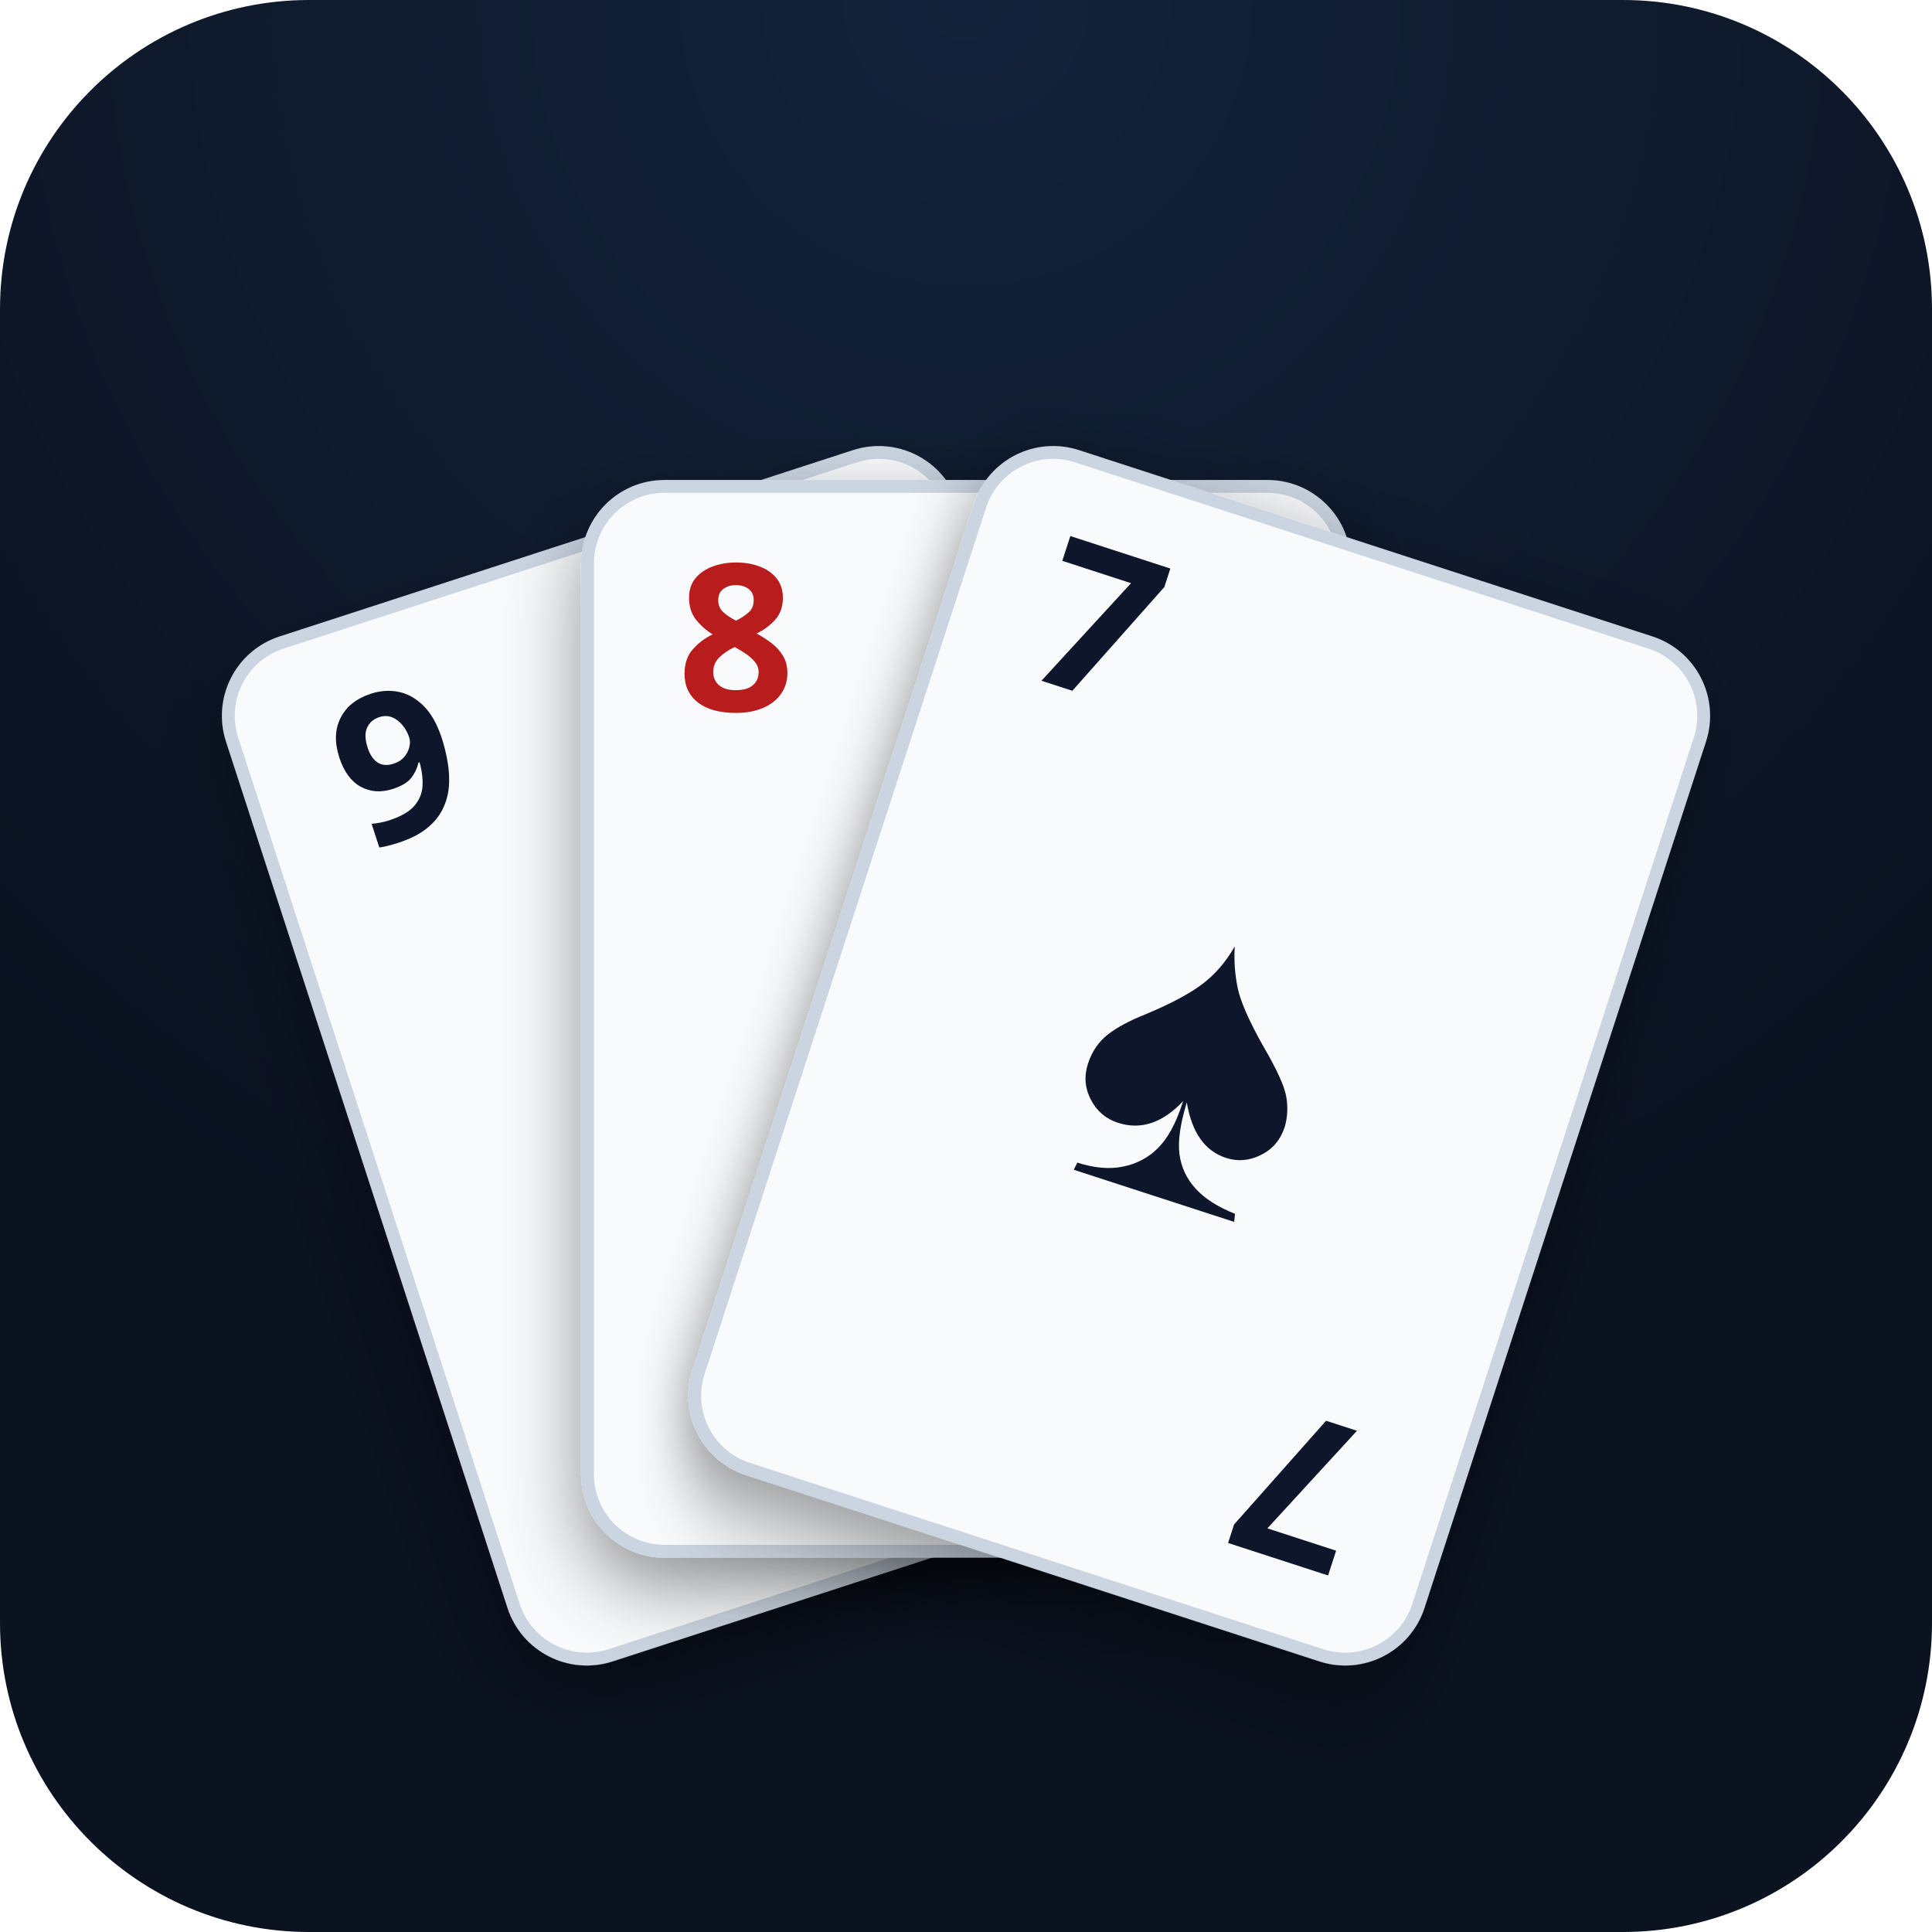
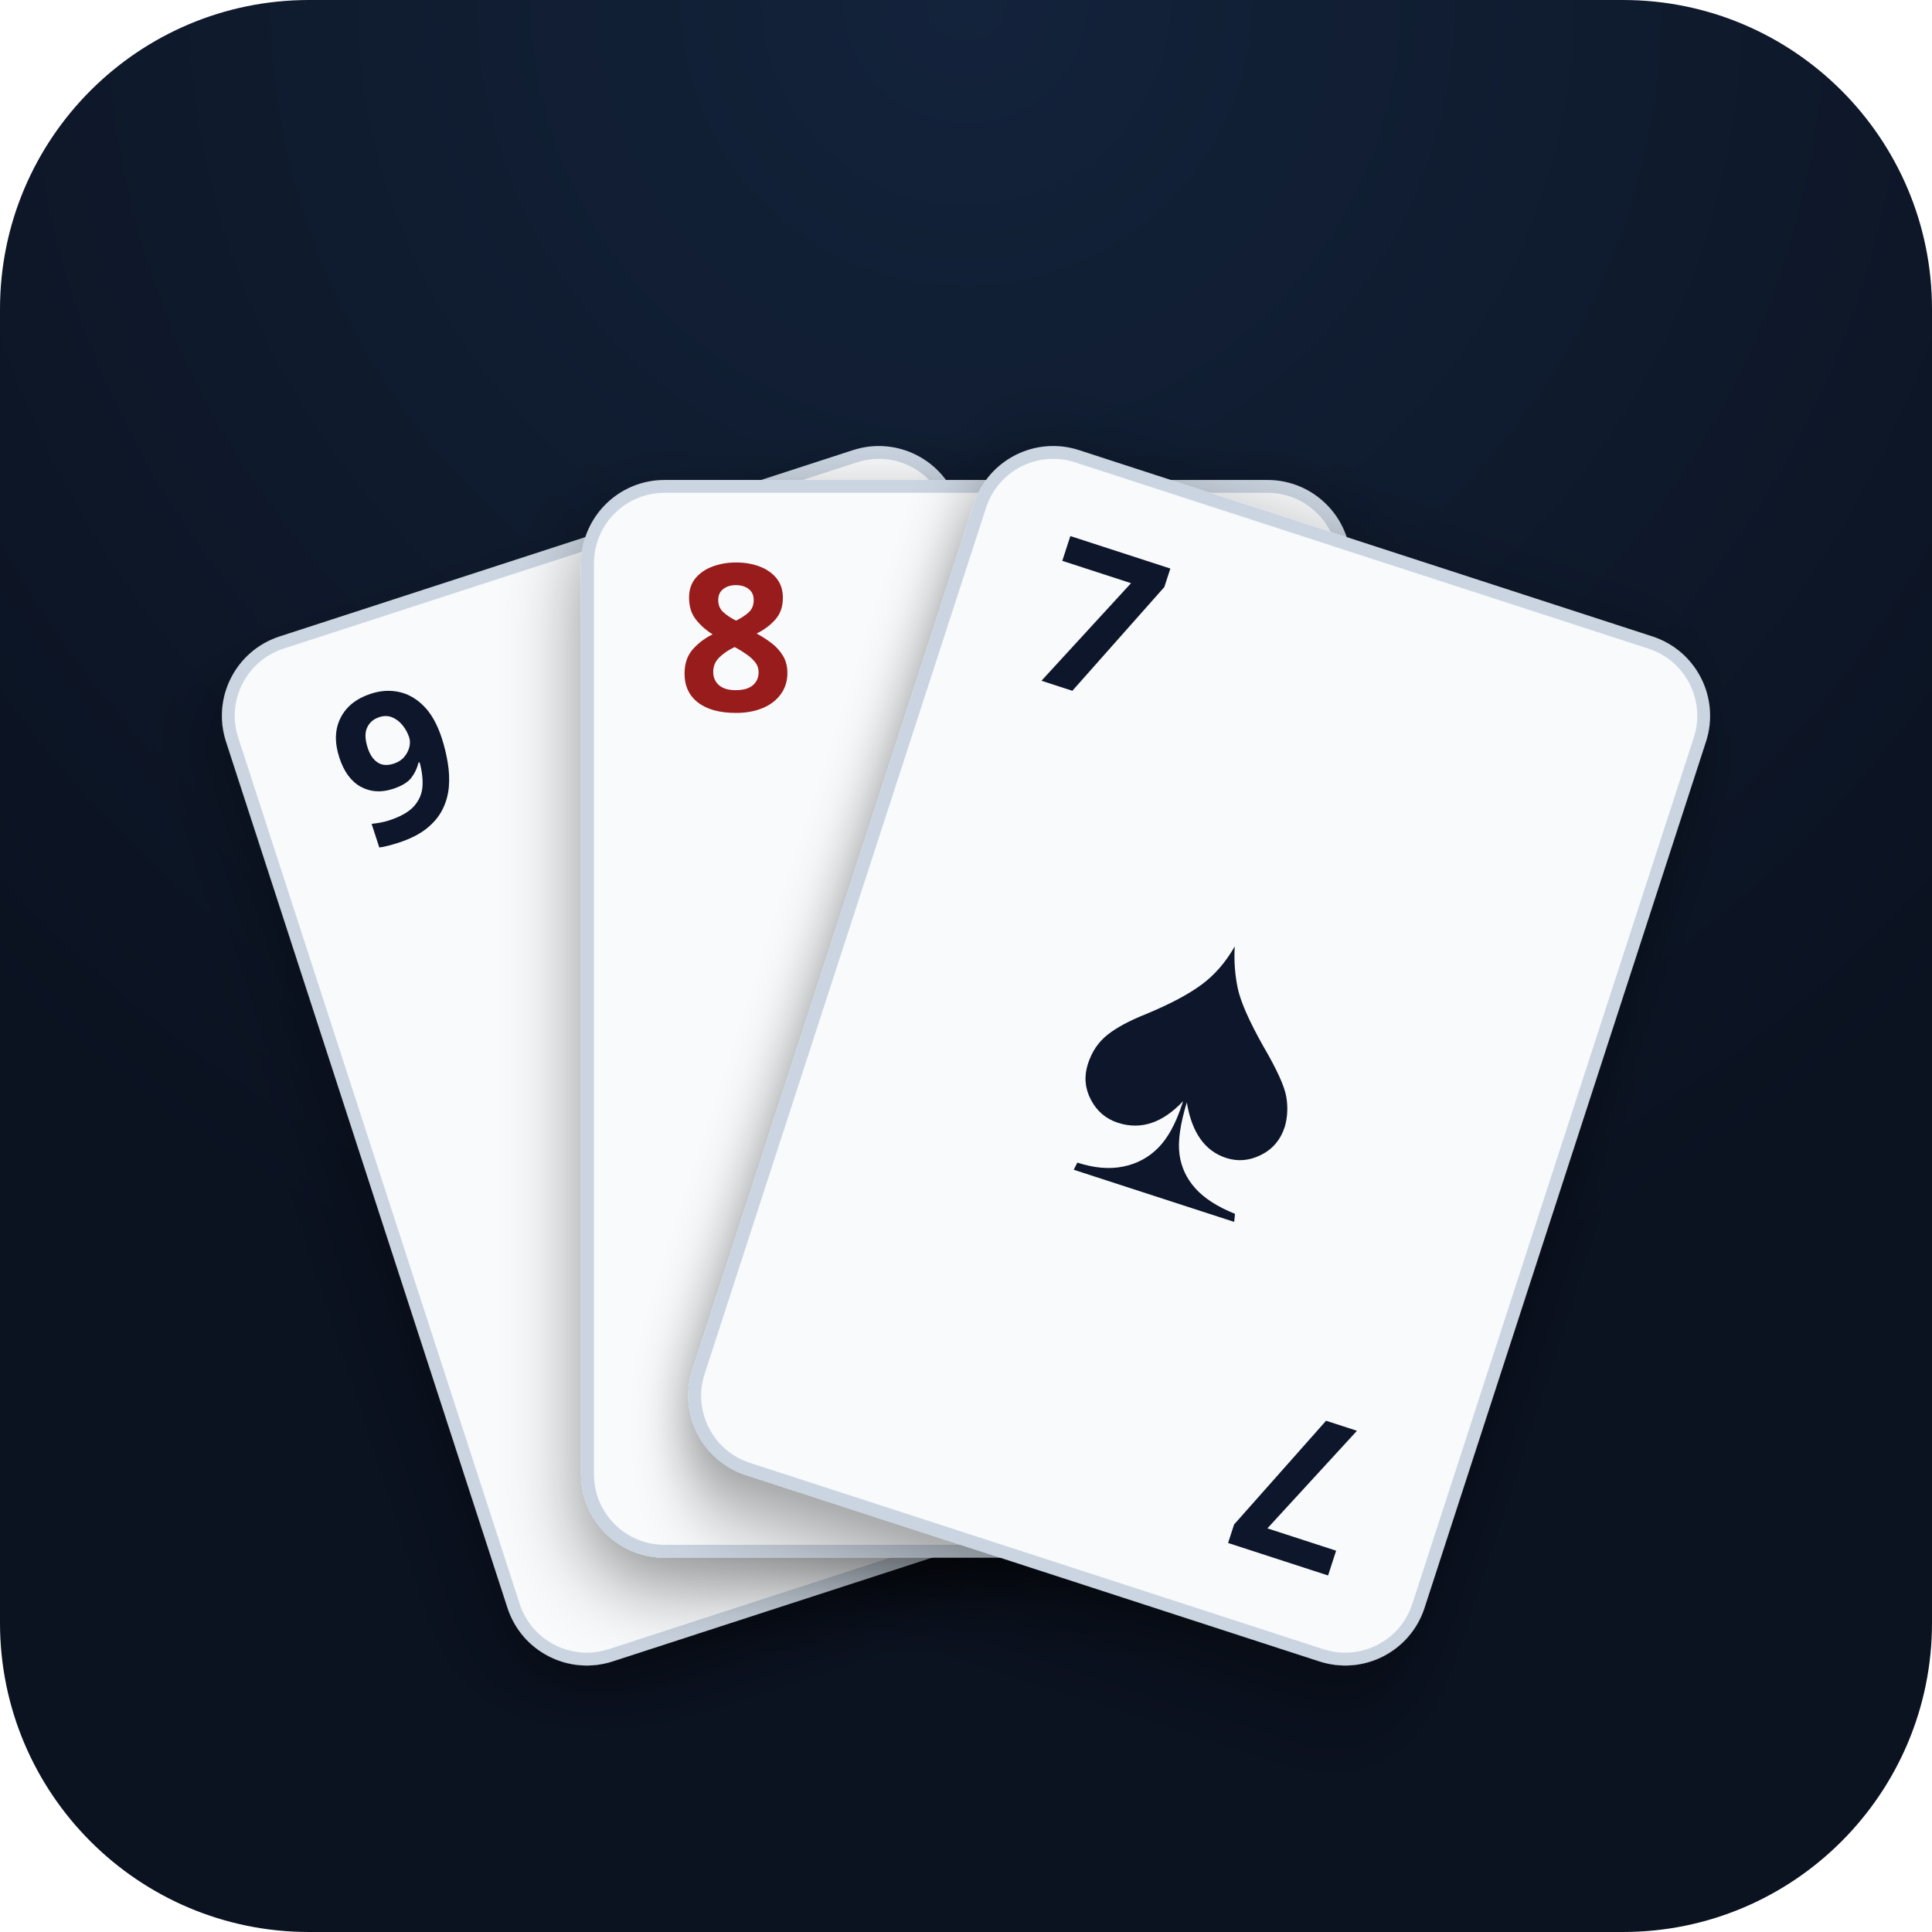
<svg xmlns="http://www.w3.org/2000/svg" viewBox="0 0 512 512" width="512" height="512">
  <defs>
    <radialGradient id="bg" gradientUnits="userSpaceOnUse" cx="256" cy="0" r="614.4">
      <stop offset="0" stop-color="#13233b" />
      <stop offset="0.6" stop-color="#0b1220" />
    </radialGradient>
    <filter id="cardShadow" x="-30%" y="-30%" width="160%" height="160%">
      <feDropShadow dx="0" dy="8" stdDeviation="10" flood-color="#000000" flood-opacity="0.42" />
    </filter>
  </defs>
  <rect x="0" y="0" width="512" height="512" rx="81.92" fill="url(#bg)" />
  <g transform="translate(256 256) scale(1) translate(-256 -256)">
    <g transform="translate(256 470) rotate(-18) translate(0 -200)" filter="url(#cardShadow)">
      <svg x="-102" y="-142.8" width="204" height="285.6" viewBox="0 0 120 168">
        <rect x="1" y="1" width="118" height="166" rx="12" ry="12" fill="#f8fafc" stroke="#cbd5e1" stroke-width="2" />
        <text x="15" y="36" font-size="32" font-weight="700" font-family="system-ui, sans-serif" fill="#0f172a">9</text>
        <text x="60" y="84" text-anchor="middle" dominant-baseline="central" font-size="68" fill="#0f172a">♣</text>
        <text x="15" y="36" font-size="32" font-weight="700" font-family="system-ui, sans-serif" fill="#0f172a" transform="rotate(180 60 84)">9</text>
      </svg>
    </g>
    <g transform="translate(256 470) rotate(0) translate(0 -200)" filter="url(#cardShadow)">
      <svg x="-102" y="-142.8" width="204" height="285.6" viewBox="0 0 120 168">
        <rect x="1" y="1" width="118" height="166" rx="12" ry="12" fill="#f8fafc" stroke="#cbd5e1" stroke-width="2" />
-         <text x="15" y="36" font-size="32" font-weight="700" font-family="system-ui, sans-serif" fill="#b91c1c">8</text>
-         <text x="60" y="84" text-anchor="middle" dominant-baseline="central" font-size="68" fill="#b91c1c">♥</text>
-         <text x="15" y="36" font-size="32" font-weight="700" font-family="system-ui, sans-serif" fill="#b91c1c" transform="rotate(180 60 84)">8</text>
+         <text x="15" y="36" font-size="32" font-weight="700" font-family="system-ui, sans-serif" fill="#991b1b">8</text>
+         <text x="60" y="84" text-anchor="middle" dominant-baseline="central" font-size="68" fill="#991b1b">♥</text>
+         <text x="15" y="36" font-size="32" font-weight="700" font-family="system-ui, sans-serif" fill="#991b1b" transform="rotate(180 60 84)">8</text>
      </svg>
    </g>
    <g transform="translate(256 470) rotate(18) translate(0 -200)" filter="url(#cardShadow)">
      <svg x="-102" y="-142.8" width="204" height="285.6" viewBox="0 0 120 168">
        <rect x="1" y="1" width="118" height="166" rx="12" ry="12" fill="#f8fafc" stroke="#cbd5e1" stroke-width="2" />
        <text x="15" y="36" font-size="32" font-weight="700" font-family="system-ui, sans-serif" fill="#0f172a">7</text>
        <text x="60" y="84" text-anchor="middle" dominant-baseline="central" font-size="68" fill="#0f172a">♠</text>
        <text x="15" y="36" font-size="32" font-weight="700" font-family="system-ui, sans-serif" fill="#0f172a" transform="rotate(180 60 84)">7</text>
      </svg>
    </g>
  </g>
</svg>
